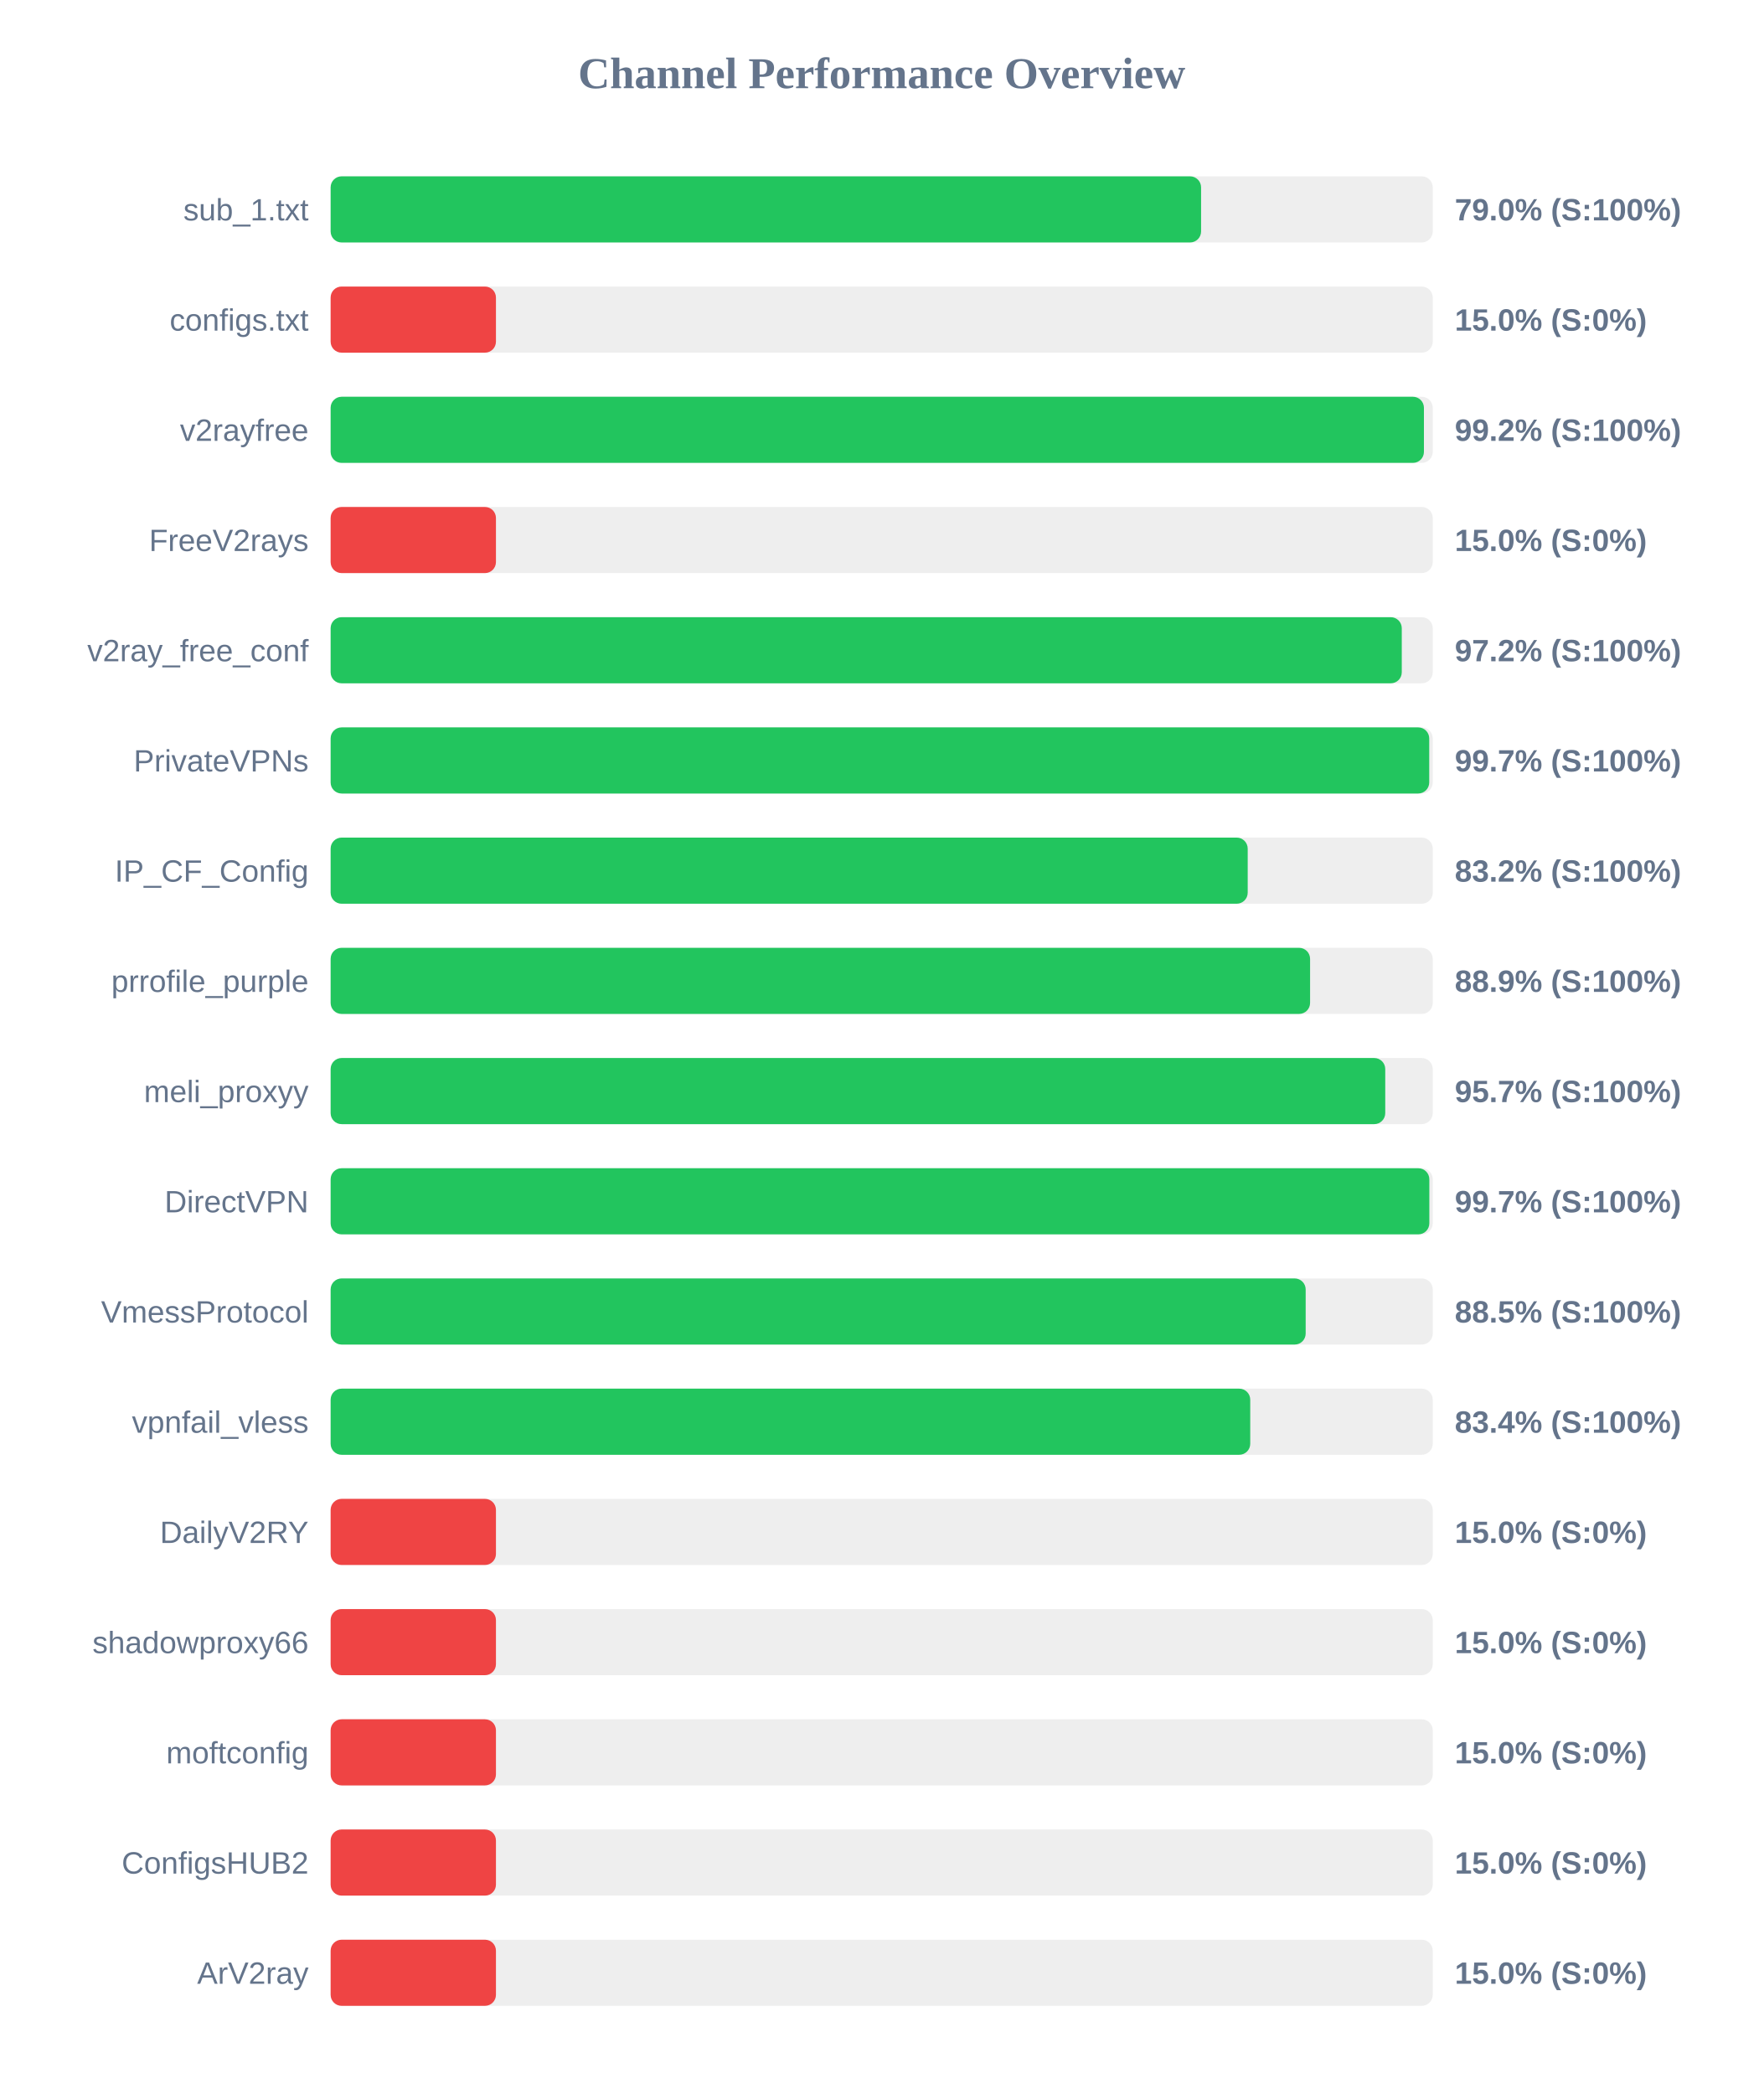
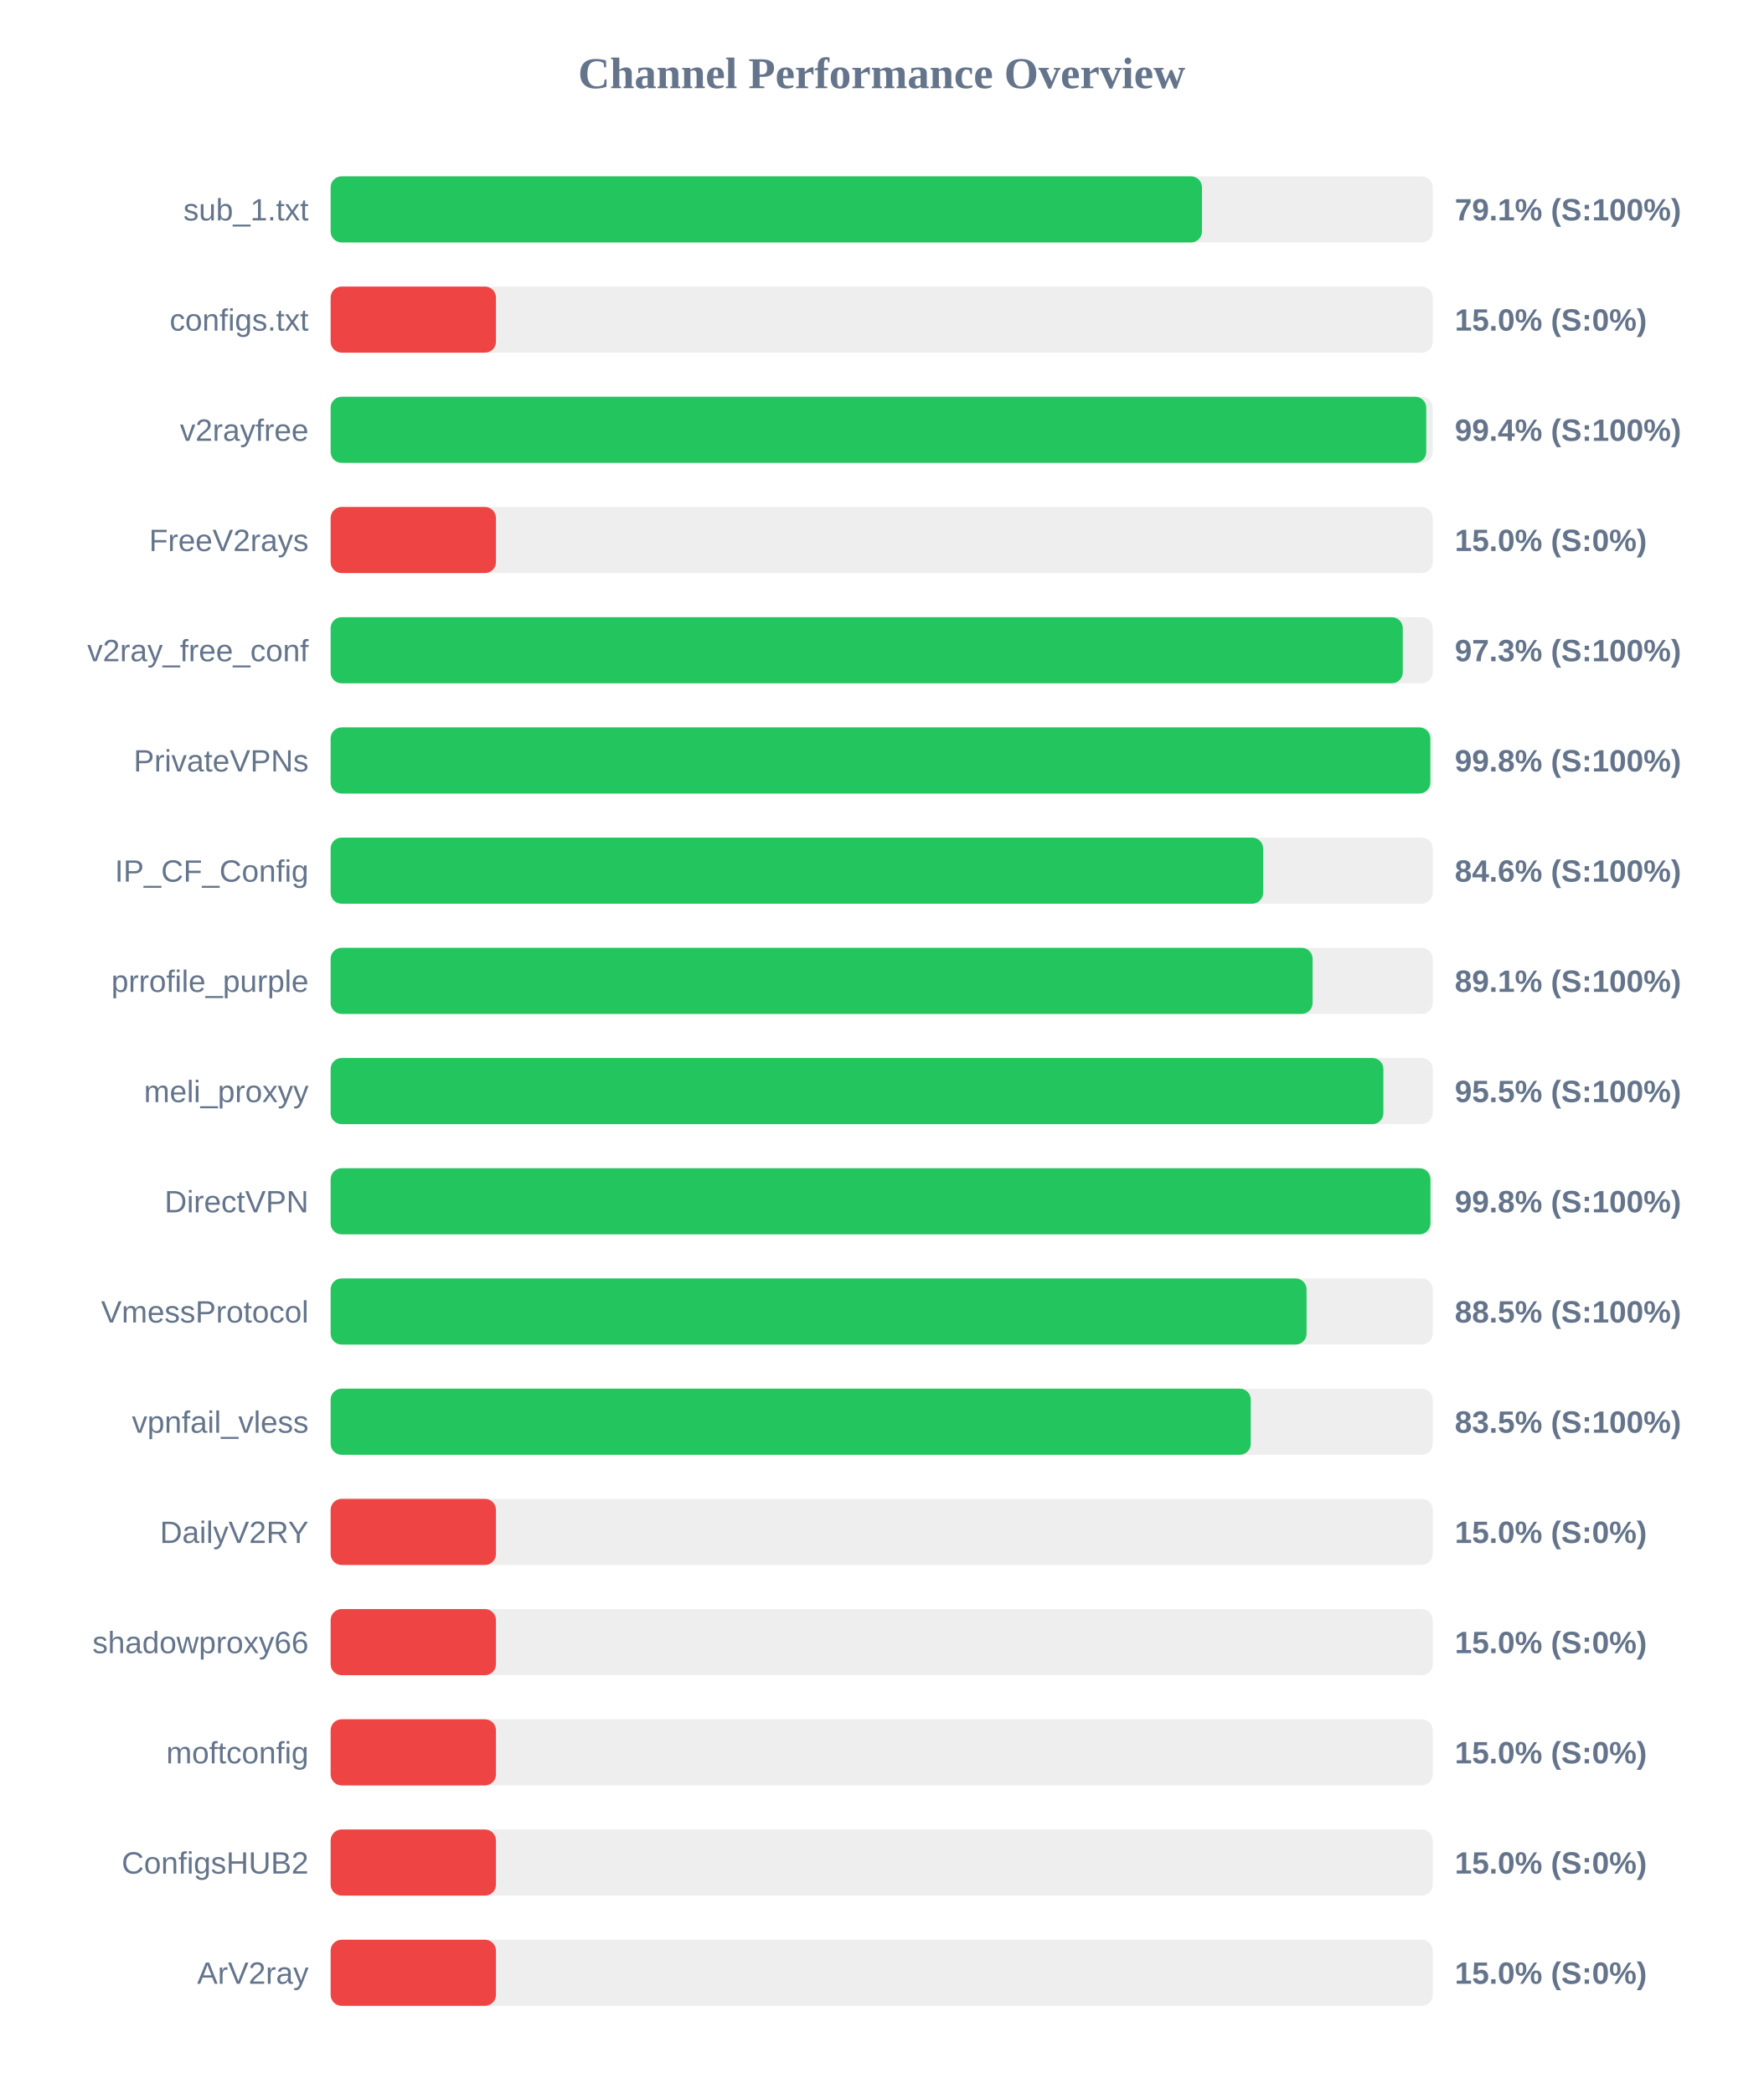
<svg xmlns="http://www.w3.org/2000/svg" width="800" height="950" version="1.1">
  <style>
        .row { font: 14px Arial; fill: #64748b; }
        .score { font: bold 14px Arial; fill: #64748b; }
    </style>
  <text x="400" y="40" text-anchor="middle" font-size="20px" font-weight="bold" fill="#64748b">Channel Performance Overview</text>
  <rect x="150" y="80" width="500" height="30" fill="#eee" rx="5" />
-   <rect x="150" y="80" width="394.9" height="30" fill="#22c55e" rx="5" />
+   <rect x="150" y="80" width="395.3" height="30" fill="#22c55e" rx="5" />
  <text x="140" y="100" text-anchor="end" class="row">sub_1.txt</text>
-   <text x="660" y="100" text-anchor="start" class="score">79.0% (S:100%)</text>
+   <text x="660" y="100" text-anchor="start" class="score">79.1% (S:100%)</text>
  <rect x="150" y="130" width="500" height="30" fill="#eee" rx="5" />
  <rect x="150" y="130" width="75.0" height="30" fill="#ef4444" rx="5" />
  <text x="140" y="150" text-anchor="end" class="row">configs.txt</text>
  <text x="660" y="150" text-anchor="start" class="score">15.0% (S:0%)</text>
  <rect x="150" y="180" width="500" height="30" fill="#eee" rx="5" />
-   <rect x="150" y="180" width="496.0" height="30" fill="#22c55e" rx="5" />
+   <rect x="150" y="180" width="497.05" height="30" fill="#22c55e" rx="5" />
  <text x="140" y="200" text-anchor="end" class="row">v2rayfree</text>
-   <text x="660" y="200" text-anchor="start" class="score">99.2% (S:100%)</text>
+   <text x="660" y="200" text-anchor="start" class="score">99.4% (S:100%)</text>
  <rect x="150" y="230" width="500" height="30" fill="#eee" rx="5" />
  <rect x="150" y="230" width="75.0" height="30" fill="#ef4444" rx="5" />
  <text x="140" y="250" text-anchor="end" class="row">FreeV2rays</text>
  <text x="660" y="250" text-anchor="start" class="score">15.0% (S:0%)</text>
  <rect x="150" y="280" width="500" height="30" fill="#eee" rx="5" />
-   <rect x="150" y="280" width="485.95" height="30" fill="#22c55e" rx="5" />
+   <rect x="150" y="280" width="486.4" height="30" fill="#22c55e" rx="5" />
  <text x="140" y="300" text-anchor="end" class="row">v2ray_free_conf</text>
-   <text x="660" y="300" text-anchor="start" class="score">97.2% (S:100%)</text>
+   <text x="660" y="300" text-anchor="start" class="score">97.3% (S:100%)</text>
  <rect x="150" y="330" width="500" height="30" fill="#eee" rx="5" />
-   <rect x="150" y="330" width="498.4" height="30" fill="#22c55e" rx="5" />
+   <rect x="150" y="330" width="498.9" height="30" fill="#22c55e" rx="5" />
  <text x="140" y="350" text-anchor="end" class="row">PrivateVPNs</text>
-   <text x="660" y="350" text-anchor="start" class="score">99.7% (S:100%)</text>
+   <text x="660" y="350" text-anchor="start" class="score">99.8% (S:100%)</text>
  <rect x="150" y="380" width="500" height="30" fill="#eee" rx="5" />
-   <rect x="150" y="380" width="416.05" height="30" fill="#22c55e" rx="5" />
+   <rect x="150" y="380" width="423.05" height="30" fill="#22c55e" rx="5" />
  <text x="140" y="400" text-anchor="end" class="row">IP_CF_Config</text>
-   <text x="660" y="400" text-anchor="start" class="score">83.2% (S:100%)</text>
+   <text x="660" y="400" text-anchor="start" class="score">84.6% (S:100%)</text>
  <rect x="150" y="430" width="500" height="30" fill="#eee" rx="5" />
-   <rect x="150" y="430" width="444.35" height="30" fill="#22c55e" rx="5" />
+   <rect x="150" y="430" width="445.5" height="30" fill="#22c55e" rx="5" />
  <text x="140" y="450" text-anchor="end" class="row">prrofile_purple</text>
-   <text x="660" y="450" text-anchor="start" class="score">88.9% (S:100%)</text>
+   <text x="660" y="450" text-anchor="start" class="score">89.1% (S:100%)</text>
  <rect x="150" y="480" width="500" height="30" fill="#eee" rx="5" />
-   <rect x="150" y="480" width="478.45" height="30" fill="#22c55e" rx="5" />
+   <rect x="150" y="480" width="477.6" height="30" fill="#22c55e" rx="5" />
  <text x="140" y="500" text-anchor="end" class="row">meli_proxyy</text>
-   <text x="660" y="500" text-anchor="start" class="score">95.7% (S:100%)</text>
+   <text x="660" y="500" text-anchor="start" class="score">95.5% (S:100%)</text>
  <rect x="150" y="530" width="500" height="30" fill="#eee" rx="5" />
-   <rect x="150" y="530" width="498.45" height="30" fill="#22c55e" rx="5" />
+   <rect x="150" y="530" width="498.95" height="30" fill="#22c55e" rx="5" />
  <text x="140" y="550" text-anchor="end" class="row">DirectVPN</text>
-   <text x="660" y="550" text-anchor="start" class="score">99.7% (S:100%)</text>
+   <text x="660" y="550" text-anchor="start" class="score">99.8% (S:100%)</text>
  <rect x="150" y="580" width="500" height="30" fill="#eee" rx="5" />
-   <rect x="150" y="580" width="442.35" height="30" fill="#22c55e" rx="5" />
+   <rect x="150" y="580" width="442.75" height="30" fill="#22c55e" rx="5" />
  <text x="140" y="600" text-anchor="end" class="row">VmessProtocol</text>
  <text x="660" y="600" text-anchor="start" class="score">88.5% (S:100%)</text>
  <rect x="150" y="630" width="500" height="30" fill="#eee" rx="5" />
-   <rect x="150" y="630" width="417.2" height="30" fill="#22c55e" rx="5" />
+   <rect x="150" y="630" width="417.45" height="30" fill="#22c55e" rx="5" />
  <text x="140" y="650" text-anchor="end" class="row">vpnfail_vless</text>
-   <text x="660" y="650" text-anchor="start" class="score">83.4% (S:100%)</text>
+   <text x="660" y="650" text-anchor="start" class="score">83.5% (S:100%)</text>
  <rect x="150" y="680" width="500" height="30" fill="#eee" rx="5" />
  <rect x="150" y="680" width="75.0" height="30" fill="#ef4444" rx="5" />
  <text x="140" y="700" text-anchor="end" class="row">DailyV2RY</text>
  <text x="660" y="700" text-anchor="start" class="score">15.0% (S:0%)</text>
  <rect x="150" y="730" width="500" height="30" fill="#eee" rx="5" />
  <rect x="150" y="730" width="75.0" height="30" fill="#ef4444" rx="5" />
  <text x="140" y="750" text-anchor="end" class="row">shadowproxy66</text>
  <text x="660" y="750" text-anchor="start" class="score">15.0% (S:0%)</text>
  <rect x="150" y="780" width="500" height="30" fill="#eee" rx="5" />
  <rect x="150" y="780" width="75.0" height="30" fill="#ef4444" rx="5" />
  <text x="140" y="800" text-anchor="end" class="row">moftconfig</text>
  <text x="660" y="800" text-anchor="start" class="score">15.0% (S:0%)</text>
  <rect x="150" y="830" width="500" height="30" fill="#eee" rx="5" />
  <rect x="150" y="830" width="75.0" height="30" fill="#ef4444" rx="5" />
  <text x="140" y="850" text-anchor="end" class="row">ConfigsHUB2</text>
  <text x="660" y="850" text-anchor="start" class="score">15.0% (S:0%)</text>
  <rect x="150" y="880" width="500" height="30" fill="#eee" rx="5" />
  <rect x="150" y="880" width="75.0" height="30" fill="#ef4444" rx="5" />
  <text x="140" y="900" text-anchor="end" class="row">ArV2ray</text>
  <text x="660" y="900" text-anchor="start" class="score">15.0% (S:0%)</text>
</svg>
